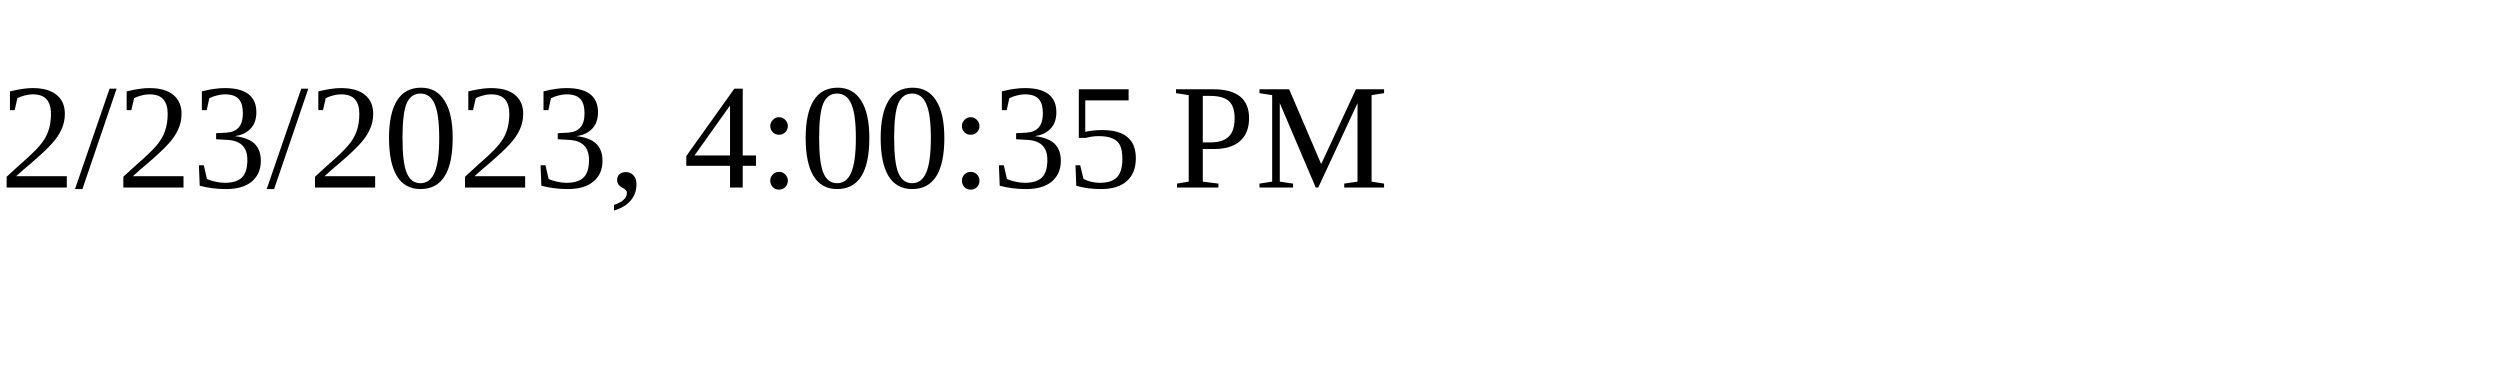
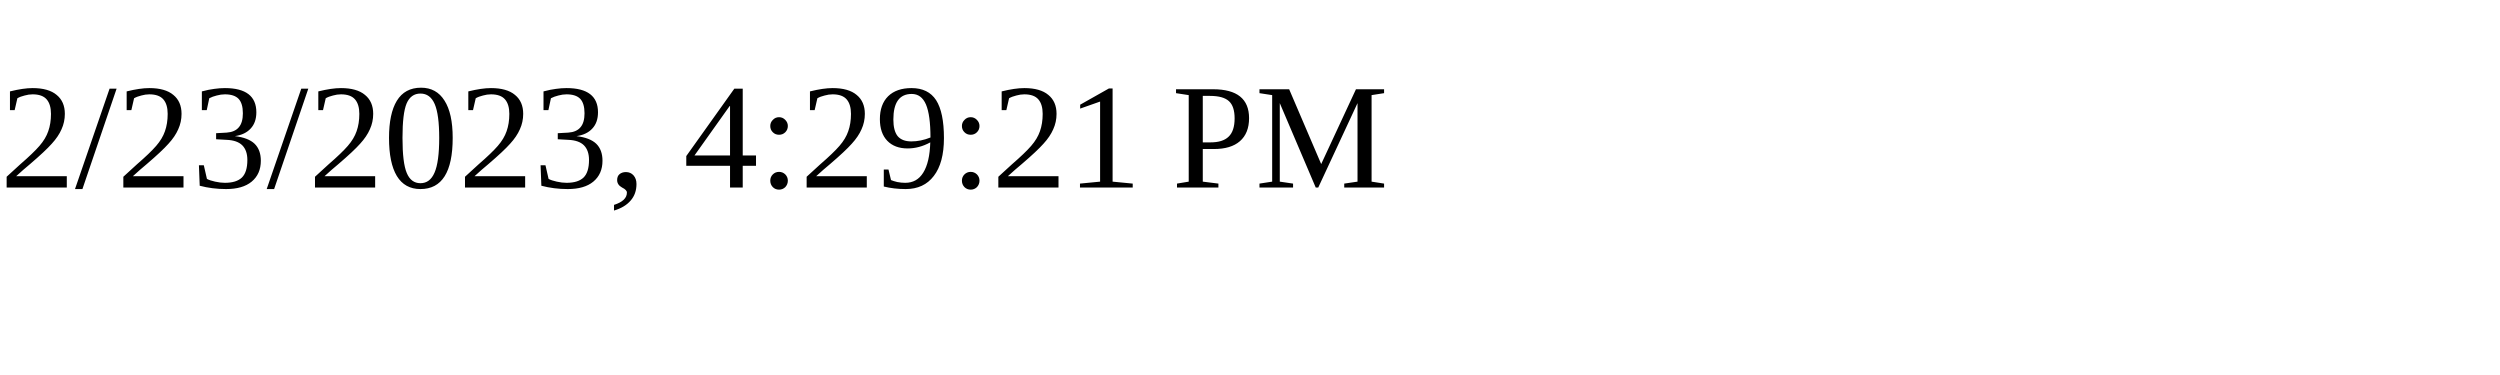
<svg xmlns="http://www.w3.org/2000/svg" height="30" width="200">
-   <text x="0" y="15">2/23/2023, 4:00:35 PM</text>
+   <text x="0" y="15">2/23/2023, 4:29:21 PM</text>
</svg>
